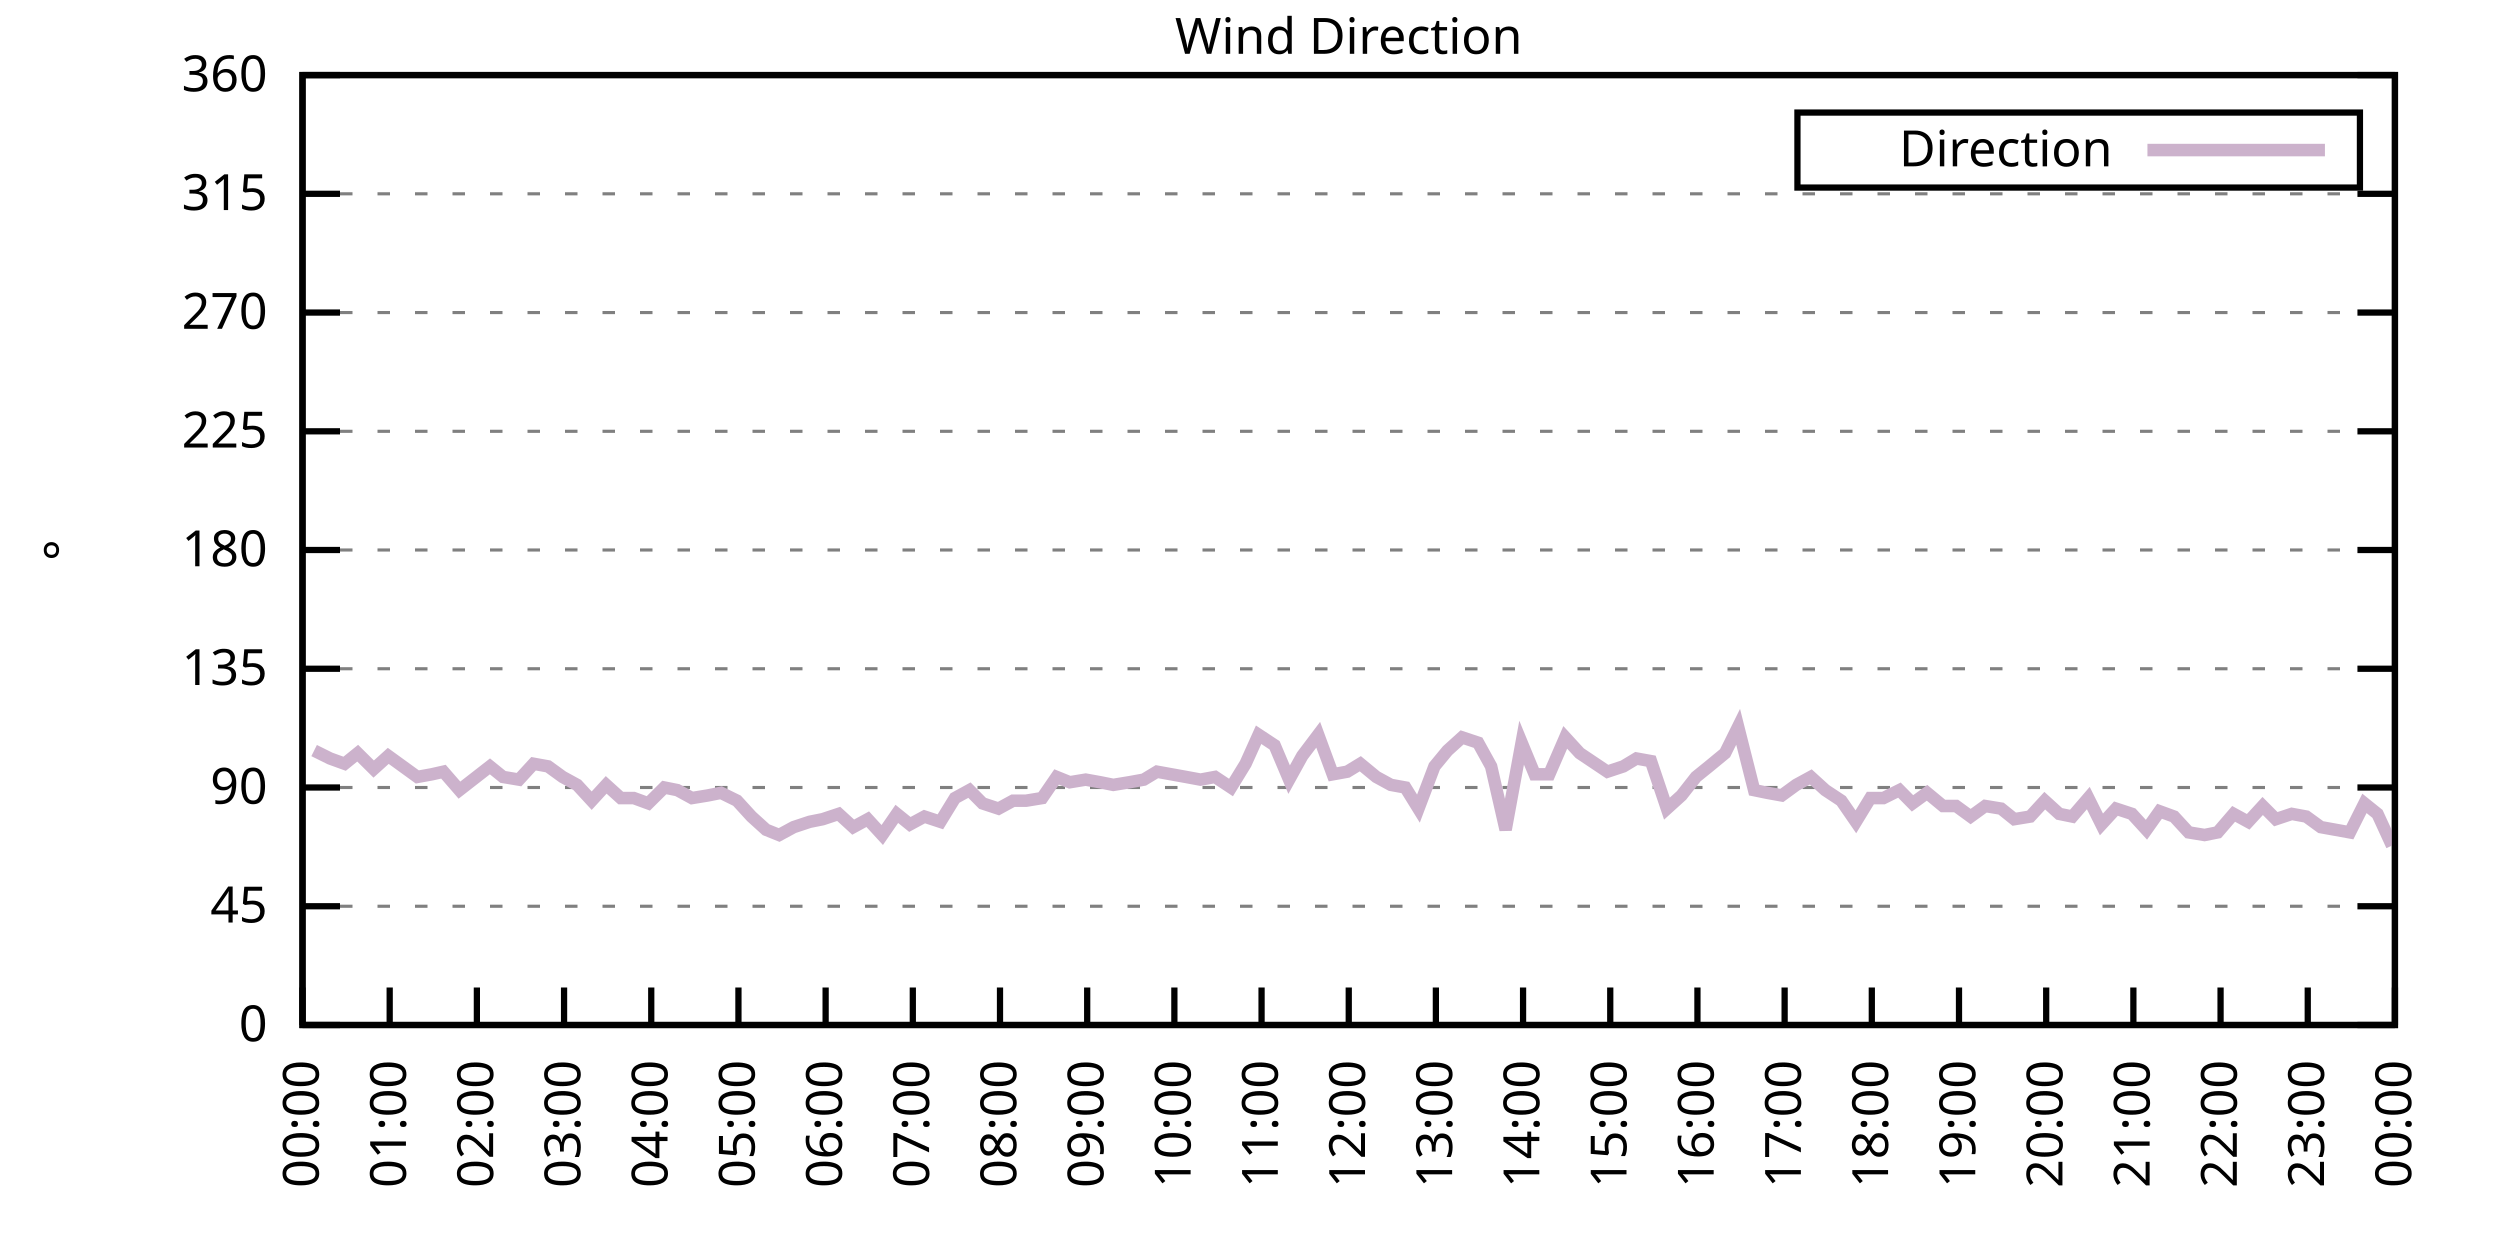
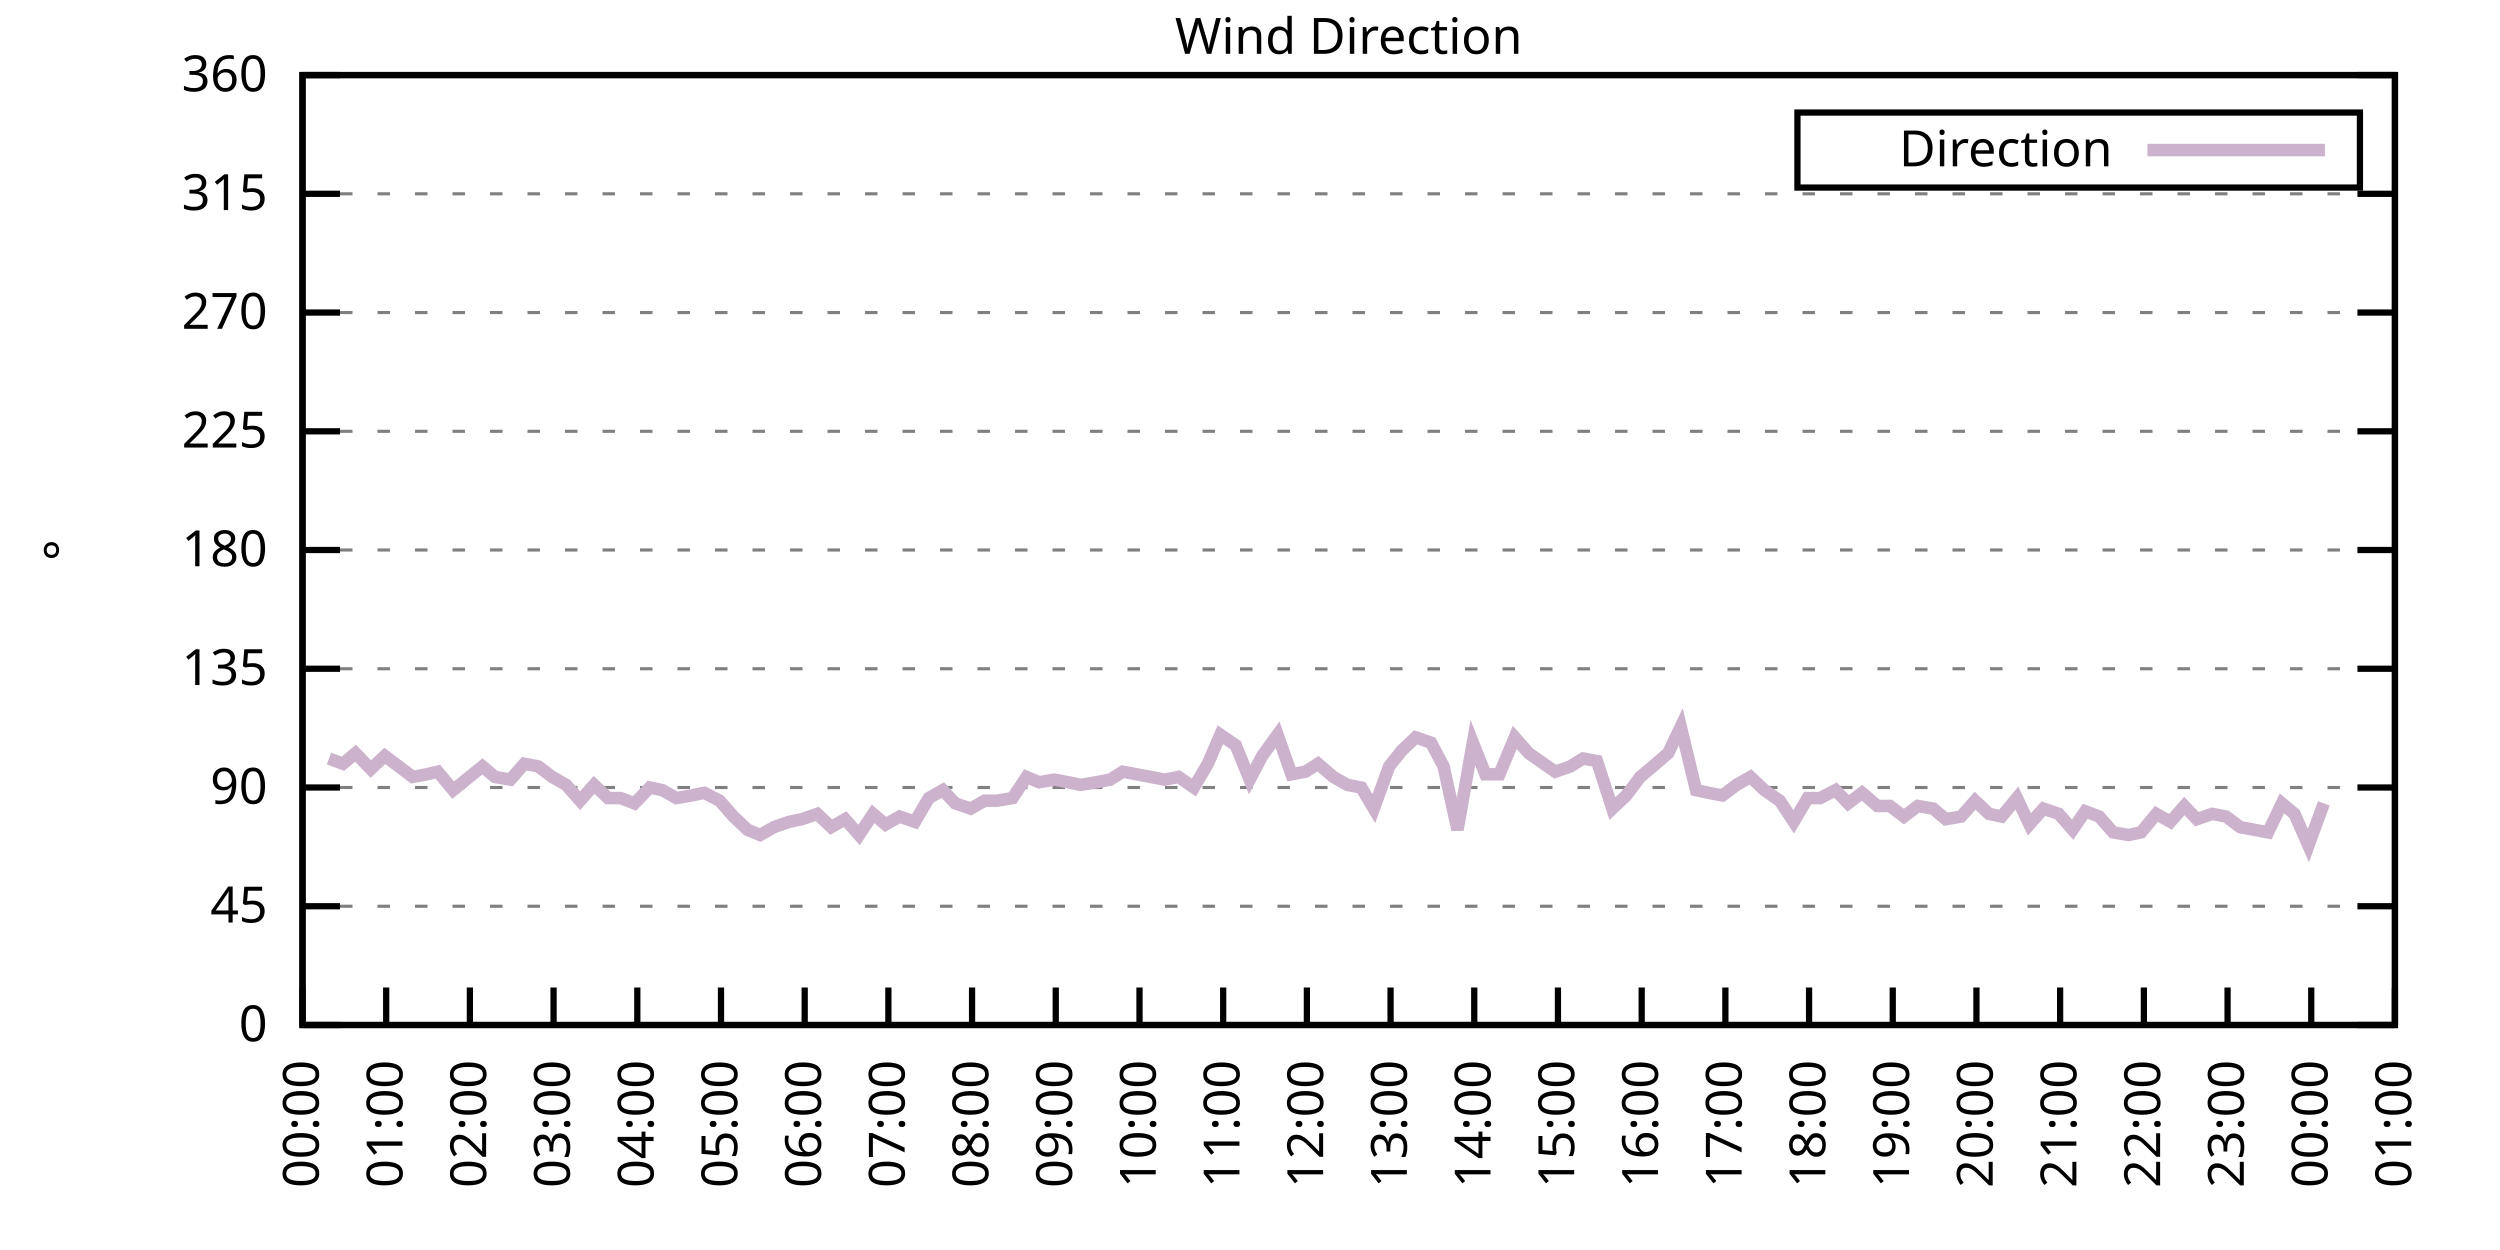
<svg xmlns="http://www.w3.org/2000/svg" xmlns:xlink="http://www.w3.org/1999/xlink" width="400" height="200" viewBox="0 0 400 200">
  <g id="gnuplot_canvas">
    <rect x="0" y="0" width="400" height="200" fill="none" />
    <defs>
      <circle id="gpDot" r="0.5" stroke-width="0.5" stroke="currentColor" />
      <path id="gpPt0" stroke-width="0.333" stroke="currentColor" d="M-1,0 h2 M0,-1 v2" />
      <path id="gpPt1" stroke-width="0.333" stroke="currentColor" d="M-1,-1 L1,1 M1,-1 L-1,1" />
      <path id="gpPt2" stroke-width="0.333" stroke="currentColor" d="M-1,0 L1,0 M0,-1 L0,1 M-1,-1 L1,1 M-1,1 L1,-1" />
      <rect id="gpPt3" stroke-width="0.333" stroke="currentColor" x="-1" y="-1" width="2" height="2" />
      <rect id="gpPt4" stroke-width="0.333" stroke="currentColor" fill="currentColor" x="-1" y="-1" width="2" height="2" />
      <circle id="gpPt5" stroke-width="0.333" stroke="currentColor" cx="0" cy="0" r="1" />
      <use xlink:href="#gpPt5" id="gpPt6" fill="currentColor" stroke="none" />
      <path id="gpPt7" stroke-width="0.333" stroke="currentColor" d="M0,-1.33 L-1.33,0.67 L1.33,0.67 z" />
      <use xlink:href="#gpPt7" id="gpPt8" fill="currentColor" stroke="none" />
      <use xlink:href="#gpPt7" id="gpPt9" stroke="currentColor" transform="rotate(180)" />
      <use xlink:href="#gpPt9" id="gpPt10" fill="currentColor" stroke="none" />
      <use xlink:href="#gpPt3" id="gpPt11" stroke="currentColor" transform="rotate(45)" />
      <use xlink:href="#gpPt11" id="gpPt12" fill="currentColor" stroke="none" />
      <path id="gpPt13" stroke-width="0.333" stroke="currentColor" d="M0,1.330 L1.265,0.411 L0.782,-1.067 L-0.782,-1.076 L-1.265,0.411 z" />
      <use xlink:href="#gpPt13" id="gpPt14" fill="currentColor" stroke="none" />
      <filter id="textbox" filterUnits="objectBoundingBox" x="0" y="0" height="1" width="1">
        <feFlood flood-color="white" flood-opacity="1" result="bgnd" />
        <feComposite in="SourceGraphic" in2="bgnd" operator="atop" />
      </filter>
      <filter id="greybox" filterUnits="objectBoundingBox" x="0" y="0" height="1" width="1">
        <feFlood flood-color="lightgrey" flood-opacity="1" result="grey" />
        <feComposite in="SourceGraphic" in2="grey" operator="atop" />
      </filter>
    </defs>
    <g fill="none" color="white" stroke="currentColor" stroke-width="1.00" stroke-linecap="butt" stroke-linejoin="miter">
</g>
    <g fill="none" color="black" stroke="currentColor" stroke-width="1.00" stroke-linecap="butt" stroke-linejoin="miter">
      <g stroke="none" shape-rendering="crispEdges">
        <polygon fill="rgb(255, 255, 255)" points="48.40,164.00 383.18,164.00 383.18,12.02 48.40,12.02 " />
      </g>
    </g>
    <g fill="none" color="black" stroke="currentColor" stroke-width="1.00" stroke-linecap="butt" stroke-linejoin="miter">
</g>
    <g fill="none" color="black" stroke="black" stroke-width="0.50" stroke-linecap="butt" stroke-linejoin="miter">
</g>
    <g fill="none" color="gray" stroke="currentColor" stroke-width="0.50" stroke-linecap="butt" stroke-linejoin="miter">
      <path stroke="gray" stroke-dasharray="2,4" class="gridline" d="M48.40,164.00 L383.19,164.00  " />
    </g>
    <g fill="none" color="gray" stroke="gray" stroke-width="1.00" stroke-linecap="butt" stroke-linejoin="miter">
</g>
    <g fill="none" color="black" stroke="currentColor" stroke-width="1.00" stroke-linecap="butt" stroke-linejoin="miter">
      <path stroke="black" d="M48.40,164.00 L54.40,164.00 M383.19,164.00 L377.19,164.00  " />
      <g transform="translate(42.80,166.60)" stroke="none" fill="black" font-family="Sans" font-size="8.00" text-anchor="end">
        <text>
          <tspan font-family="Sans"> 0</tspan>
        </text>
      </g>
    </g>
    <g fill="none" color="black" stroke="currentColor" stroke-width="1.00" stroke-linecap="butt" stroke-linejoin="miter">
</g>
    <g fill="none" color="black" stroke="black" stroke-width="0.50" stroke-linecap="butt" stroke-linejoin="miter">
</g>
    <g fill="none" color="gray" stroke="currentColor" stroke-width="0.50" stroke-linecap="butt" stroke-linejoin="miter">
      <path stroke="gray" stroke-dasharray="2,4" class="gridline" d="M48.40,145.00 L383.19,145.00  " />
    </g>
    <g fill="none" color="gray" stroke="gray" stroke-width="1.00" stroke-linecap="butt" stroke-linejoin="miter">
</g>
    <g fill="none" color="black" stroke="currentColor" stroke-width="1.00" stroke-linecap="butt" stroke-linejoin="miter">
      <path stroke="black" d="M48.40,145.00 L54.40,145.00 M383.19,145.00 L377.19,145.00  " />
      <g transform="translate(42.80,147.60)" stroke="none" fill="black" font-family="Sans" font-size="8.00" text-anchor="end">
        <text>
          <tspan font-family="Sans"> 45</tspan>
        </text>
      </g>
    </g>
    <g fill="none" color="black" stroke="currentColor" stroke-width="1.00" stroke-linecap="butt" stroke-linejoin="miter">
</g>
    <g fill="none" color="black" stroke="black" stroke-width="0.50" stroke-linecap="butt" stroke-linejoin="miter">
</g>
    <g fill="none" color="gray" stroke="currentColor" stroke-width="0.50" stroke-linecap="butt" stroke-linejoin="miter">
      <path stroke="gray" stroke-dasharray="2,4" class="gridline" d="M48.40,126.00 L383.19,126.00  " />
    </g>
    <g fill="none" color="gray" stroke="gray" stroke-width="1.00" stroke-linecap="butt" stroke-linejoin="miter">
</g>
    <g fill="none" color="black" stroke="currentColor" stroke-width="1.00" stroke-linecap="butt" stroke-linejoin="miter">
      <path stroke="black" d="M48.40,126.00 L54.40,126.00 M383.19,126.00 L377.19,126.00  " />
      <g transform="translate(42.80,128.60)" stroke="none" fill="black" font-family="Sans" font-size="8.00" text-anchor="end">
        <text>
          <tspan font-family="Sans"> 90</tspan>
        </text>
      </g>
    </g>
    <g fill="none" color="black" stroke="currentColor" stroke-width="1.00" stroke-linecap="butt" stroke-linejoin="miter">
</g>
    <g fill="none" color="black" stroke="black" stroke-width="0.50" stroke-linecap="butt" stroke-linejoin="miter">
</g>
    <g fill="none" color="gray" stroke="currentColor" stroke-width="0.50" stroke-linecap="butt" stroke-linejoin="miter">
      <path stroke="gray" stroke-dasharray="2,4" class="gridline" d="M48.40,107.00 L383.19,107.00  " />
    </g>
    <g fill="none" color="gray" stroke="gray" stroke-width="1.00" stroke-linecap="butt" stroke-linejoin="miter">
</g>
    <g fill="none" color="black" stroke="currentColor" stroke-width="1.00" stroke-linecap="butt" stroke-linejoin="miter">
      <path stroke="black" d="M48.40,107.00 L54.40,107.00 M383.19,107.00 L377.19,107.00  " />
      <g transform="translate(42.80,109.60)" stroke="none" fill="black" font-family="Sans" font-size="8.00" text-anchor="end">
        <text>
          <tspan font-family="Sans"> 135</tspan>
        </text>
      </g>
    </g>
    <g fill="none" color="black" stroke="currentColor" stroke-width="1.00" stroke-linecap="butt" stroke-linejoin="miter">
</g>
    <g fill="none" color="black" stroke="black" stroke-width="0.50" stroke-linecap="butt" stroke-linejoin="miter">
</g>
    <g fill="none" color="gray" stroke="currentColor" stroke-width="0.50" stroke-linecap="butt" stroke-linejoin="miter">
      <path stroke="gray" stroke-dasharray="2,4" class="gridline" d="M48.40,88.00 L383.19,88.00  " />
    </g>
    <g fill="none" color="gray" stroke="gray" stroke-width="1.00" stroke-linecap="butt" stroke-linejoin="miter">
</g>
    <g fill="none" color="black" stroke="currentColor" stroke-width="1.00" stroke-linecap="butt" stroke-linejoin="miter">
      <path stroke="black" d="M48.40,88.00 L54.40,88.00 M383.19,88.00 L377.19,88.00  " />
      <g transform="translate(42.80,90.60)" stroke="none" fill="black" font-family="Sans" font-size="8.00" text-anchor="end">
        <text>
          <tspan font-family="Sans"> 180</tspan>
        </text>
      </g>
    </g>
    <g fill="none" color="black" stroke="currentColor" stroke-width="1.00" stroke-linecap="butt" stroke-linejoin="miter">
</g>
    <g fill="none" color="black" stroke="black" stroke-width="0.50" stroke-linecap="butt" stroke-linejoin="miter">
</g>
    <g fill="none" color="gray" stroke="currentColor" stroke-width="0.50" stroke-linecap="butt" stroke-linejoin="miter">
      <path stroke="gray" stroke-dasharray="2,4" class="gridline" d="M48.40,69.01 L383.19,69.01  " />
    </g>
    <g fill="none" color="gray" stroke="gray" stroke-width="1.00" stroke-linecap="butt" stroke-linejoin="miter">
</g>
    <g fill="none" color="black" stroke="currentColor" stroke-width="1.00" stroke-linecap="butt" stroke-linejoin="miter">
      <path stroke="black" d="M48.40,69.01 L54.40,69.01 M383.19,69.01 L377.19,69.01  " />
      <g transform="translate(42.80,71.61)" stroke="none" fill="black" font-family="Sans" font-size="8.00" text-anchor="end">
        <text>
          <tspan font-family="Sans"> 225</tspan>
        </text>
      </g>
    </g>
    <g fill="none" color="black" stroke="currentColor" stroke-width="1.00" stroke-linecap="butt" stroke-linejoin="miter">
</g>
    <g fill="none" color="black" stroke="black" stroke-width="0.50" stroke-linecap="butt" stroke-linejoin="miter">
</g>
    <g fill="none" color="gray" stroke="currentColor" stroke-width="0.50" stroke-linecap="butt" stroke-linejoin="miter">
      <path stroke="gray" stroke-dasharray="2,4" class="gridline" d="M48.40,50.01 L383.19,50.01  " />
    </g>
    <g fill="none" color="gray" stroke="gray" stroke-width="1.00" stroke-linecap="butt" stroke-linejoin="miter">
</g>
    <g fill="none" color="black" stroke="currentColor" stroke-width="1.00" stroke-linecap="butt" stroke-linejoin="miter">
      <path stroke="black" d="M48.40,50.01 L54.40,50.01 M383.19,50.01 L377.19,50.01  " />
      <g transform="translate(42.80,52.61)" stroke="none" fill="black" font-family="Sans" font-size="8.00" text-anchor="end">
        <text>
          <tspan font-family="Sans"> 270</tspan>
        </text>
      </g>
    </g>
    <g fill="none" color="black" stroke="currentColor" stroke-width="1.00" stroke-linecap="butt" stroke-linejoin="miter">
</g>
    <g fill="none" color="black" stroke="black" stroke-width="0.50" stroke-linecap="butt" stroke-linejoin="miter">
</g>
    <g fill="none" color="gray" stroke="currentColor" stroke-width="0.50" stroke-linecap="butt" stroke-linejoin="miter">
      <path stroke="gray" stroke-dasharray="2,4" class="gridline" d="M48.40,31.01 L383.19,31.01  " />
    </g>
    <g fill="none" color="gray" stroke="gray" stroke-width="1.00" stroke-linecap="butt" stroke-linejoin="miter">
</g>
    <g fill="none" color="black" stroke="currentColor" stroke-width="1.00" stroke-linecap="butt" stroke-linejoin="miter">
      <path stroke="black" d="M48.40,31.01 L54.40,31.01 M383.19,31.01 L377.19,31.01  " />
      <g transform="translate(42.80,33.61)" stroke="none" fill="black" font-family="Sans" font-size="8.00" text-anchor="end">
        <text>
          <tspan font-family="Sans"> 315</tspan>
        </text>
      </g>
    </g>
    <g fill="none" color="black" stroke="currentColor" stroke-width="1.00" stroke-linecap="butt" stroke-linejoin="miter">
</g>
    <g fill="none" color="black" stroke="black" stroke-width="0.50" stroke-linecap="butt" stroke-linejoin="miter">
</g>
    <g fill="none" color="gray" stroke="currentColor" stroke-width="0.50" stroke-linecap="butt" stroke-linejoin="miter">
      <path stroke="gray" stroke-dasharray="2,4" class="gridline" d="M48.40,12.01 L383.19,12.01  " />
    </g>
    <g fill="none" color="gray" stroke="gray" stroke-width="1.00" stroke-linecap="butt" stroke-linejoin="miter">
</g>
    <g fill="none" color="black" stroke="currentColor" stroke-width="1.00" stroke-linecap="butt" stroke-linejoin="miter">
      <path stroke="black" d="M48.40,12.01 L54.40,12.01 M383.19,12.01 L377.19,12.01  " />
      <g transform="translate(42.80,14.61)" stroke="none" fill="black" font-family="Sans" font-size="8.00" text-anchor="end">
        <text>
          <tspan font-family="Sans"> 360</tspan>
        </text>
      </g>
    </g>
    <g fill="none" color="black" stroke="currentColor" stroke-width="1.00" stroke-linecap="butt" stroke-linejoin="miter">
      <path stroke="black" d="M48.40,164.00 L48.40,158.00  " />
      <g transform="translate(51.00,169.60) rotate(270.00)" stroke="none" fill="black" font-family="Sans" font-size="8.00" text-anchor="end">
        <text>
          <tspan font-family="Sans">00:00</tspan>
        </text>
      </g>
    </g>
    <g fill="none" color="black" stroke="currentColor" stroke-width="1.00" stroke-linecap="butt" stroke-linejoin="miter">
-       <path stroke="black" d="M62.35,164.00 L62.35,158.00  " />
-       <g transform="translate(64.95,169.60) rotate(270.00)" stroke="none" fill="black" font-family="Sans" font-size="8.00" text-anchor="end">
+       <path stroke="black" d="M61.79,164.00 L61.79,158.00  " />
+       <g transform="translate(64.39,169.60) rotate(270.00)" stroke="none" fill="black" font-family="Sans" font-size="8.00" text-anchor="end">
        <text>
          <tspan font-family="Sans">01:00</tspan>
        </text>
      </g>
    </g>
    <g fill="none" color="black" stroke="currentColor" stroke-width="1.00" stroke-linecap="butt" stroke-linejoin="miter">
-       <path stroke="black" d="M76.30,164.00 L76.30,158.00  " />
-       <g transform="translate(78.90,169.60) rotate(270.00)" stroke="none" fill="black" font-family="Sans" font-size="8.00" text-anchor="end">
+       <path stroke="black" d="M75.18,164.00 L75.18,158.00  " />
+       <g transform="translate(77.78,169.60) rotate(270.00)" stroke="none" fill="black" font-family="Sans" font-size="8.00" text-anchor="end">
        <text>
          <tspan font-family="Sans">02:00</tspan>
        </text>
      </g>
    </g>
    <g fill="none" color="black" stroke="currentColor" stroke-width="1.00" stroke-linecap="butt" stroke-linejoin="miter">
-       <path stroke="black" d="M90.25,164.00 L90.25,158.00  " />
-       <g transform="translate(92.85,169.60) rotate(270.00)" stroke="none" fill="black" font-family="Sans" font-size="8.00" text-anchor="end">
+       <path stroke="black" d="M88.57,164.00 L88.57,158.00  " />
+       <g transform="translate(91.17,169.60) rotate(270.00)" stroke="none" fill="black" font-family="Sans" font-size="8.00" text-anchor="end">
        <text>
          <tspan font-family="Sans">03:00</tspan>
        </text>
      </g>
    </g>
    <g fill="none" color="black" stroke="currentColor" stroke-width="1.00" stroke-linecap="butt" stroke-linejoin="miter">
-       <path stroke="black" d="M104.20,164.00 L104.20,158.00  " />
-       <g transform="translate(106.80,169.60) rotate(270.00)" stroke="none" fill="black" font-family="Sans" font-size="8.00" text-anchor="end">
+       <path stroke="black" d="M101.97,164.00 L101.97,158.00  " />
+       <g transform="translate(104.57,169.60) rotate(270.00)" stroke="none" fill="black" font-family="Sans" font-size="8.00" text-anchor="end">
        <text>
          <tspan font-family="Sans">04:00</tspan>
        </text>
      </g>
    </g>
    <g fill="none" color="black" stroke="currentColor" stroke-width="1.00" stroke-linecap="butt" stroke-linejoin="miter">
-       <path stroke="black" d="M118.15,164.00 L118.15,158.00  " />
-       <g transform="translate(120.75,169.60) rotate(270.00)" stroke="none" fill="black" font-family="Sans" font-size="8.00" text-anchor="end">
+       <path stroke="black" d="M115.36,164.00 L115.36,158.00  " />
+       <g transform="translate(117.96,169.60) rotate(270.00)" stroke="none" fill="black" font-family="Sans" font-size="8.00" text-anchor="end">
        <text>
          <tspan font-family="Sans">05:00</tspan>
        </text>
      </g>
    </g>
    <g fill="none" color="black" stroke="currentColor" stroke-width="1.00" stroke-linecap="butt" stroke-linejoin="miter">
-       <path stroke="black" d="M132.10,164.00 L132.10,158.00  " />
-       <g transform="translate(134.70,169.60) rotate(270.00)" stroke="none" fill="black" font-family="Sans" font-size="8.00" text-anchor="end">
+       <path stroke="black" d="M128.75,164.00 L128.75,158.00  " />
+       <g transform="translate(131.35,169.60) rotate(270.00)" stroke="none" fill="black" font-family="Sans" font-size="8.00" text-anchor="end">
        <text>
          <tspan font-family="Sans">06:00</tspan>
        </text>
      </g>
    </g>
    <g fill="none" color="black" stroke="currentColor" stroke-width="1.00" stroke-linecap="butt" stroke-linejoin="miter">
-       <path stroke="black" d="M146.05,164.00 L146.05,158.00  " />
-       <g transform="translate(148.65,169.60) rotate(270.00)" stroke="none" fill="black" font-family="Sans" font-size="8.00" text-anchor="end">
+       <path stroke="black" d="M142.14,164.00 L142.14,158.00  " />
+       <g transform="translate(144.74,169.60) rotate(270.00)" stroke="none" fill="black" font-family="Sans" font-size="8.00" text-anchor="end">
        <text>
          <tspan font-family="Sans">07:00</tspan>
        </text>
      </g>
    </g>
    <g fill="none" color="black" stroke="currentColor" stroke-width="1.00" stroke-linecap="butt" stroke-linejoin="miter">
-       <path stroke="black" d="M160.00,164.00 L160.00,158.00  " />
-       <g transform="translate(162.60,169.60) rotate(270.00)" stroke="none" fill="black" font-family="Sans" font-size="8.00" text-anchor="end">
+       <path stroke="black" d="M155.53,164.00 L155.53,158.00  " />
+       <g transform="translate(158.13,169.60) rotate(270.00)" stroke="none" fill="black" font-family="Sans" font-size="8.00" text-anchor="end">
        <text>
          <tspan font-family="Sans">08:00</tspan>
        </text>
      </g>
    </g>
    <g fill="none" color="black" stroke="currentColor" stroke-width="1.00" stroke-linecap="butt" stroke-linejoin="miter">
-       <path stroke="black" d="M173.95,164.00 L173.95,158.00  " />
-       <g transform="translate(176.55,169.60) rotate(270.00)" stroke="none" fill="black" font-family="Sans" font-size="8.00" text-anchor="end">
+       <path stroke="black" d="M168.92,164.00 L168.92,158.00  " />
+       <g transform="translate(171.52,169.60) rotate(270.00)" stroke="none" fill="black" font-family="Sans" font-size="8.00" text-anchor="end">
        <text>
          <tspan font-family="Sans">09:00</tspan>
        </text>
      </g>
    </g>
    <g fill="none" color="black" stroke="currentColor" stroke-width="1.00" stroke-linecap="butt" stroke-linejoin="miter">
-       <path stroke="black" d="M187.90,164.00 L187.90,158.00  " />
-       <g transform="translate(190.50,169.60) rotate(270.00)" stroke="none" fill="black" font-family="Sans" font-size="8.00" text-anchor="end">
+       <path stroke="black" d="M182.32,164.00 L182.32,158.00  " />
+       <g transform="translate(184.92,169.60) rotate(270.00)" stroke="none" fill="black" font-family="Sans" font-size="8.00" text-anchor="end">
        <text>
          <tspan font-family="Sans">10:00</tspan>
        </text>
      </g>
    </g>
    <g fill="none" color="black" stroke="currentColor" stroke-width="1.00" stroke-linecap="butt" stroke-linejoin="miter">
-       <path stroke="black" d="M201.85,164.00 L201.85,158.00  " />
-       <g transform="translate(204.45,169.60) rotate(270.00)" stroke="none" fill="black" font-family="Sans" font-size="8.00" text-anchor="end">
+       <path stroke="black" d="M195.71,164.00 L195.71,158.00  " />
+       <g transform="translate(198.31,169.60) rotate(270.00)" stroke="none" fill="black" font-family="Sans" font-size="8.00" text-anchor="end">
        <text>
          <tspan font-family="Sans">11:00</tspan>
        </text>
      </g>
    </g>
    <g fill="none" color="black" stroke="currentColor" stroke-width="1.00" stroke-linecap="butt" stroke-linejoin="miter">
-       <path stroke="black" d="M215.80,164.00 L215.80,158.00  " />
-       <g transform="translate(218.40,169.60) rotate(270.00)" stroke="none" fill="black" font-family="Sans" font-size="8.00" text-anchor="end">
+       <path stroke="black" d="M209.10,164.00 L209.10,158.00  " />
+       <g transform="translate(211.70,169.60) rotate(270.00)" stroke="none" fill="black" font-family="Sans" font-size="8.00" text-anchor="end">
        <text>
          <tspan font-family="Sans">12:00</tspan>
        </text>
      </g>
    </g>
    <g fill="none" color="black" stroke="currentColor" stroke-width="1.00" stroke-linecap="butt" stroke-linejoin="miter">
-       <path stroke="black" d="M229.74,164.00 L229.74,158.00  " />
-       <g transform="translate(232.34,169.60) rotate(270.00)" stroke="none" fill="black" font-family="Sans" font-size="8.00" text-anchor="end">
+       <path stroke="black" d="M222.49,164.00 L222.49,158.00  " />
+       <g transform="translate(225.09,169.60) rotate(270.00)" stroke="none" fill="black" font-family="Sans" font-size="8.00" text-anchor="end">
        <text>
          <tspan font-family="Sans">13:00</tspan>
        </text>
      </g>
    </g>
    <g fill="none" color="black" stroke="currentColor" stroke-width="1.00" stroke-linecap="butt" stroke-linejoin="miter">
-       <path stroke="black" d="M243.69,164.00 L243.69,158.00  " />
-       <g transform="translate(246.29,169.60) rotate(270.00)" stroke="none" fill="black" font-family="Sans" font-size="8.00" text-anchor="end">
+       <path stroke="black" d="M235.88,164.00 L235.88,158.00  " />
+       <g transform="translate(238.48,169.60) rotate(270.00)" stroke="none" fill="black" font-family="Sans" font-size="8.00" text-anchor="end">
        <text>
          <tspan font-family="Sans">14:00</tspan>
        </text>
      </g>
    </g>
    <g fill="none" color="black" stroke="currentColor" stroke-width="1.00" stroke-linecap="butt" stroke-linejoin="miter">
-       <path stroke="black" d="M257.64,164.00 L257.64,158.00  " />
-       <g transform="translate(260.24,169.60) rotate(270.00)" stroke="none" fill="black" font-family="Sans" font-size="8.00" text-anchor="end">
+       <path stroke="black" d="M249.27,164.00 L249.27,158.00  " />
+       <g transform="translate(251.87,169.60) rotate(270.00)" stroke="none" fill="black" font-family="Sans" font-size="8.00" text-anchor="end">
        <text>
          <tspan font-family="Sans">15:00</tspan>
        </text>
      </g>
    </g>
    <g fill="none" color="black" stroke="currentColor" stroke-width="1.00" stroke-linecap="butt" stroke-linejoin="miter">
-       <path stroke="black" d="M271.59,164.00 L271.59,158.00  " />
-       <g transform="translate(274.19,169.60) rotate(270.00)" stroke="none" fill="black" font-family="Sans" font-size="8.00" text-anchor="end">
+       <path stroke="black" d="M262.67,164.00 L262.67,158.00  " />
+       <g transform="translate(265.27,169.60) rotate(270.00)" stroke="none" fill="black" font-family="Sans" font-size="8.00" text-anchor="end">
        <text>
          <tspan font-family="Sans">16:00</tspan>
        </text>
      </g>
    </g>
    <g fill="none" color="black" stroke="currentColor" stroke-width="1.00" stroke-linecap="butt" stroke-linejoin="miter">
-       <path stroke="black" d="M285.54,164.00 L285.54,158.00  " />
-       <g transform="translate(288.14,169.60) rotate(270.00)" stroke="none" fill="black" font-family="Sans" font-size="8.00" text-anchor="end">
+       <path stroke="black" d="M276.06,164.00 L276.06,158.00  " />
+       <g transform="translate(278.66,169.60) rotate(270.00)" stroke="none" fill="black" font-family="Sans" font-size="8.00" text-anchor="end">
        <text>
          <tspan font-family="Sans">17:00</tspan>
        </text>
      </g>
    </g>
    <g fill="none" color="black" stroke="currentColor" stroke-width="1.00" stroke-linecap="butt" stroke-linejoin="miter">
-       <path stroke="black" d="M299.49,164.00 L299.49,158.00  " />
-       <g transform="translate(302.09,169.60) rotate(270.00)" stroke="none" fill="black" font-family="Sans" font-size="8.00" text-anchor="end">
+       <path stroke="black" d="M289.45,164.00 L289.45,158.00  " />
+       <g transform="translate(292.05,169.60) rotate(270.00)" stroke="none" fill="black" font-family="Sans" font-size="8.00" text-anchor="end">
        <text>
          <tspan font-family="Sans">18:00</tspan>
        </text>
      </g>
    </g>
    <g fill="none" color="black" stroke="currentColor" stroke-width="1.00" stroke-linecap="butt" stroke-linejoin="miter">
-       <path stroke="black" d="M313.44,164.00 L313.44,158.00  " />
-       <g transform="translate(316.04,169.60) rotate(270.00)" stroke="none" fill="black" font-family="Sans" font-size="8.00" text-anchor="end">
+       <path stroke="black" d="M302.84,164.00 L302.84,158.00  " />
+       <g transform="translate(305.44,169.60) rotate(270.00)" stroke="none" fill="black" font-family="Sans" font-size="8.00" text-anchor="end">
        <text>
          <tspan font-family="Sans">19:00</tspan>
        </text>
      </g>
    </g>
    <g fill="none" color="black" stroke="currentColor" stroke-width="1.00" stroke-linecap="butt" stroke-linejoin="miter">
-       <path stroke="black" d="M327.39,164.00 L327.39,158.00  " />
-       <g transform="translate(329.99,169.60) rotate(270.00)" stroke="none" fill="black" font-family="Sans" font-size="8.00" text-anchor="end">
+       <path stroke="black" d="M316.23,164.00 L316.23,158.00  " />
+       <g transform="translate(318.83,169.60) rotate(270.00)" stroke="none" fill="black" font-family="Sans" font-size="8.00" text-anchor="end">
        <text>
          <tspan font-family="Sans">20:00</tspan>
        </text>
      </g>
    </g>
    <g fill="none" color="black" stroke="currentColor" stroke-width="1.00" stroke-linecap="butt" stroke-linejoin="miter">
-       <path stroke="black" d="M341.34,164.00 L341.34,158.00  " />
-       <g transform="translate(343.94,169.60) rotate(270.00)" stroke="none" fill="black" font-family="Sans" font-size="8.00" text-anchor="end">
+       <path stroke="black" d="M329.62,164.00 L329.62,158.00  " />
+       <g transform="translate(332.22,169.60) rotate(270.00)" stroke="none" fill="black" font-family="Sans" font-size="8.00" text-anchor="end">
        <text>
          <tspan font-family="Sans">21:00</tspan>
        </text>
      </g>
    </g>
    <g fill="none" color="black" stroke="currentColor" stroke-width="1.00" stroke-linecap="butt" stroke-linejoin="miter">
-       <path stroke="black" d="M355.29,164.00 L355.29,158.00  " />
-       <g transform="translate(357.89,169.60) rotate(270.00)" stroke="none" fill="black" font-family="Sans" font-size="8.00" text-anchor="end">
+       <path stroke="black" d="M343.02,164.00 L343.02,158.00  " />
+       <g transform="translate(345.62,169.60) rotate(270.00)" stroke="none" fill="black" font-family="Sans" font-size="8.00" text-anchor="end">
        <text>
          <tspan font-family="Sans">22:00</tspan>
        </text>
      </g>
    </g>
    <g fill="none" color="black" stroke="currentColor" stroke-width="1.00" stroke-linecap="butt" stroke-linejoin="miter">
-       <path stroke="black" d="M369.24,164.00 L369.24,158.00  " />
-       <g transform="translate(371.84,169.60) rotate(270.00)" stroke="none" fill="black" font-family="Sans" font-size="8.00" text-anchor="end">
+       <path stroke="black" d="M356.41,164.00 L356.41,158.00  " />
+       <g transform="translate(359.01,169.60) rotate(270.00)" stroke="none" fill="black" font-family="Sans" font-size="8.00" text-anchor="end">
        <text>
          <tspan font-family="Sans">23:00</tspan>
+         </text>
+       </g>
+     </g>
+     <g fill="none" color="black" stroke="currentColor" stroke-width="1.00" stroke-linecap="butt" stroke-linejoin="miter">
+       <path stroke="black" d="M369.80,164.00 L369.80,158.00  " />
+       <g transform="translate(372.40,169.60) rotate(270.00)" stroke="none" fill="black" font-family="Sans" font-size="8.00" text-anchor="end">
+         <text>
+           <tspan font-family="Sans">00:00</tspan>
        </text>
      </g>
    </g>
    <g fill="none" color="black" stroke="currentColor" stroke-width="1.00" stroke-linecap="butt" stroke-linejoin="miter">
      <path stroke="black" d="M383.19,164.00 L383.19,158.00  " />
      <g transform="translate(385.79,169.60) rotate(270.00)" stroke="none" fill="black" font-family="Sans" font-size="8.00" text-anchor="end">
        <text>
-           <tspan font-family="Sans">00:00</tspan>
+           <tspan font-family="Sans">01:00</tspan>
        </text>
      </g>
    </g>
    <g fill="none" color="black" stroke="currentColor" stroke-width="1.00" stroke-linecap="butt" stroke-linejoin="miter">
</g>
    <g fill="none" color="black" stroke="currentColor" stroke-width="1.00" stroke-linecap="butt" stroke-linejoin="miter">
      <path stroke="black" d="M48.40,12.01 L48.40,164.00 L383.19,164.00 L383.19,12.01 L48.40,12.01 Z  " />
    </g>
    <g fill="none" color="black" stroke="currentColor" stroke-width="1.00" stroke-linecap="butt" stroke-linejoin="miter">
</g>
    <g fill="none" color="black" stroke="currentColor" stroke-width="1.00" stroke-linecap="butt" stroke-linejoin="miter">
      <path stroke="black" d="M287.59,30.01 L287.59,18.01 L377.59,18.01 L377.59,30.01 L287.59,30.01 Z  " />
    </g>
    <g id="Wind_direction_plot_1">
      <g fill="none" color="white" stroke="black" stroke-width="2.00" stroke-linecap="butt" stroke-linejoin="miter">
</g>
      <g fill="none" color="black" stroke="currentColor" stroke-width="2.00" stroke-linecap="butt" stroke-linejoin="miter">
        <g transform="translate(337.99,26.61)" stroke="none" fill="black" font-family="Sans" font-size="8.00" text-anchor="end">
          <text>
            <tspan font-family="Sans">Direction</tspan>
          </text>
        </g>
      </g>
      <g fill="none" color="black" stroke="currentColor" stroke-width="2.00" stroke-linecap="butt" stroke-linejoin="miter">
-         <path stroke="rgb(204, 178, 204)" d="M343.59,24.01 L371.99,24.01 M50.26,120.09 L52.82,121.36 L55.14,122.20 L57.23,120.51 L59.79,123.05 L62.12,120.94   L64.44,122.62 L66.77,124.31 L69.09,123.89 L70.95,123.47 L73.51,126.42 L78.39,122.62 L80.48,124.31 L83.04,124.74   L85.37,122.20 L87.69,122.62 L90.02,124.31 L92.34,125.58 L94.67,128.11 L96.99,125.58 L99.32,127.69 L101.41,127.69   L103.73,128.54 L106.29,126.00 L108.38,126.42 L110.71,127.69 L113.27,127.27 L115.36,126.85 L117.92,128.11 L120.24,130.65   L122.57,132.76 L124.66,133.60 L126.98,132.34 L129.54,131.49 L131.63,131.07 L134.19,130.22 L136.51,132.34 L138.84,131.07   L141.16,133.60 L143.49,130.22 L145.58,131.91 L147.91,130.65 L150.46,131.49 L152.79,127.69 L155.11,126.42 L157.21,128.54   L159.76,129.38 L162.09,128.11 L164.18,128.11 L166.74,127.69 L169.06,124.31 L171.16,125.16 L173.71,124.74 L176.04,125.16   L178.13,125.58 L180.69,125.16 L183.01,124.74 L185.11,123.47 L187.43,123.89 L189.76,124.31 L192.08,124.74 L194.41,124.31   L196.96,126.00 L199.29,122.20 L201.38,117.56 L203.94,119.25 L206.26,124.74 L208.36,120.94 L210.91,117.56 L213.24,123.89   L215.56,123.47 L217.65,122.20 L220.21,124.31 L222.54,125.58 L224.86,126.00 L226.95,129.38 L229.51,122.62 L231.60,120.09   L233.93,117.98 L236.49,118.83 L238.58,122.62 L240.90,132.76 L243.46,118.83 L245.55,123.89 L247.88,123.89 L250.44,117.98   L252.76,120.51 L257.18,123.47 L259.74,122.62 L261.83,121.36 L264.15,121.78 L266.71,129.38 L269.04,127.27 L271.36,124.31   L273.45,122.62 L276.01,120.51 L278.10,116.29 L280.66,126.42 L282.75,126.85 L285.08,127.27 L287.40,125.58 L289.73,124.31   L292.05,126.42 L294.61,128.11 L296.94,131.49 L299.26,127.69 L301.35,127.69 L303.91,126.42 L306.00,128.54 L308.33,126.85   L310.88,128.96 L312.98,128.96 L315.30,130.65 L317.63,128.96 L320.18,129.38 L322.28,131.07 L324.83,130.65 L327.16,128.11   L329.48,130.22 L331.58,130.65 L334.13,127.69 L336.23,131.91 L338.55,129.38 L341.11,130.22 L343.43,132.76 L345.53,129.80   L347.85,130.65 L350.18,133.18 L352.73,133.60 L354.83,133.18 L357.38,130.22 L359.71,131.49 L362.03,128.96 L364.13,131.07   L366.68,130.22 L369.01,130.65 L371.33,132.34 L373.66,132.76 L375.98,133.18 L378.31,128.54 L380.40,130.22 L382.73,135.29    " />
+         <path stroke="rgb(204, 178, 204)" d="M343.59,24.01 L371.99,24.01 M52.64,121.36 L54.87,122.20 L56.88,120.51 L59.34,123.05 L61.57,120.94 L63.80,122.62   L66.03,124.31 L68.26,123.89 L70.05,123.47 L72.50,126.42 L77.19,122.62 L79.20,124.31 L81.66,124.74 L83.89,122.20   L86.12,122.62 L88.35,124.31 L90.58,125.58 L92.82,128.11 L95.05,125.58 L97.28,127.69 L99.29,127.69 L101.52,128.54   L103.98,126.00 L105.98,126.42 L108.22,127.69 L110.67,127.27 L112.68,126.85 L115.13,128.11 L117.37,130.65 L119.60,132.76   L121.61,133.60 L123.84,132.34 L126.29,131.49 L128.30,131.07 L130.76,130.22 L132.99,132.34 L135.22,131.07 L137.45,133.60   L139.69,130.22 L141.69,131.91 L143.93,130.65 L146.38,131.49 L148.61,127.69 L150.85,126.42 L152.85,128.54 L155.31,129.38   L157.54,128.11 L159.55,128.11 L162.01,127.69 L164.24,124.31 L166.25,125.16 L168.70,124.74 L170.93,125.16 L172.94,125.58   L175.40,125.16 L177.63,124.74 L179.64,123.47 L181.87,123.89 L184.10,124.31 L186.33,124.74 L188.57,124.31 L191.02,126.00   L193.25,122.20 L195.26,117.56 L197.72,119.25 L199.95,124.74 L201.96,120.94 L204.41,117.56 L206.64,123.89 L208.88,123.47   L210.88,122.20 L213.34,124.31 L215.57,125.58 L217.80,126.00 L219.81,129.38 L222.27,122.62 L224.28,120.09 L226.51,117.98   L228.96,118.83 L230.97,122.62 L233.20,132.76 L235.66,118.83 L237.67,123.89 L239.90,123.89 L242.36,117.98 L244.59,120.51   L248.83,123.47 L251.28,122.62 L253.29,121.36 L255.52,121.78 L257.98,129.38 L260.21,127.27 L262.44,124.31 L264.45,122.62   L266.91,120.51 L268.92,116.29 L271.37,126.42 L273.38,126.85 L275.61,127.27 L277.84,125.58 L280.07,124.31 L282.31,126.42   L284.76,128.11 L286.99,131.49 L289.23,127.69 L291.23,127.69 L293.69,126.42 L295.70,128.54 L297.93,126.85 L300.39,128.96   L302.39,128.96 L304.63,130.65 L306.86,128.96 L309.31,129.38 L311.32,131.07 L313.78,130.65 L316.01,128.11 L318.24,130.22   L320.25,130.65 L322.70,127.69 L324.71,131.91 L326.95,129.38 L329.40,130.22 L331.63,132.76 L333.64,129.80 L335.87,130.65   L338.10,133.18 L340.56,133.60 L342.57,133.18 L345.02,130.22 L347.26,131.49 L349.49,128.96 L351.50,131.07 L353.95,130.22   L356.18,130.65 L358.42,132.34 L360.65,132.76 L362.88,133.18 L365.11,128.54 L367.12,130.22 L369.35,135.29 L371.81,128.54    " />
      </g>
    </g>
    <g fill="none" color="black" stroke="currentColor" stroke-width="2.00" stroke-linecap="butt" stroke-linejoin="miter">
</g>
    <g fill="none" color="black" stroke="black" stroke-width="1.00" stroke-linecap="butt" stroke-linejoin="miter">
</g>
    <g fill="none" color="black" stroke="currentColor" stroke-width="1.00" stroke-linecap="butt" stroke-linejoin="miter">
      <path stroke="black" d="M48.40,12.01 L48.40,164.00 L383.19,164.00 L383.19,12.01 L48.40,12.01 Z  " />
      <g transform="translate(12.80,88.01) rotate(270.00)" stroke="none" fill="black" font-family="Sans" font-size="8.00" text-anchor="middle">
        <text>
          <tspan font-family="Sans">°</tspan>
        </text>
      </g>
    </g>
    <g fill="none" color="black" stroke="currentColor" stroke-width="1.00" stroke-linecap="butt" stroke-linejoin="miter">
</g>
    <g fill="none" color="black" stroke="currentColor" stroke-width="1.00" stroke-linecap="butt" stroke-linejoin="miter">
      <g transform="translate(215.79,8.61)" stroke="none" fill="black" font-family="Sans" font-size="8.00" text-anchor="middle">
        <text>
          <tspan font-family="Sans">Wind Direction</tspan>
        </text>
      </g>
    </g>
    <g fill="none" color="black" stroke="currentColor" stroke-width="1.00" stroke-linecap="butt" stroke-linejoin="miter">
</g>
  </g>
</svg>
